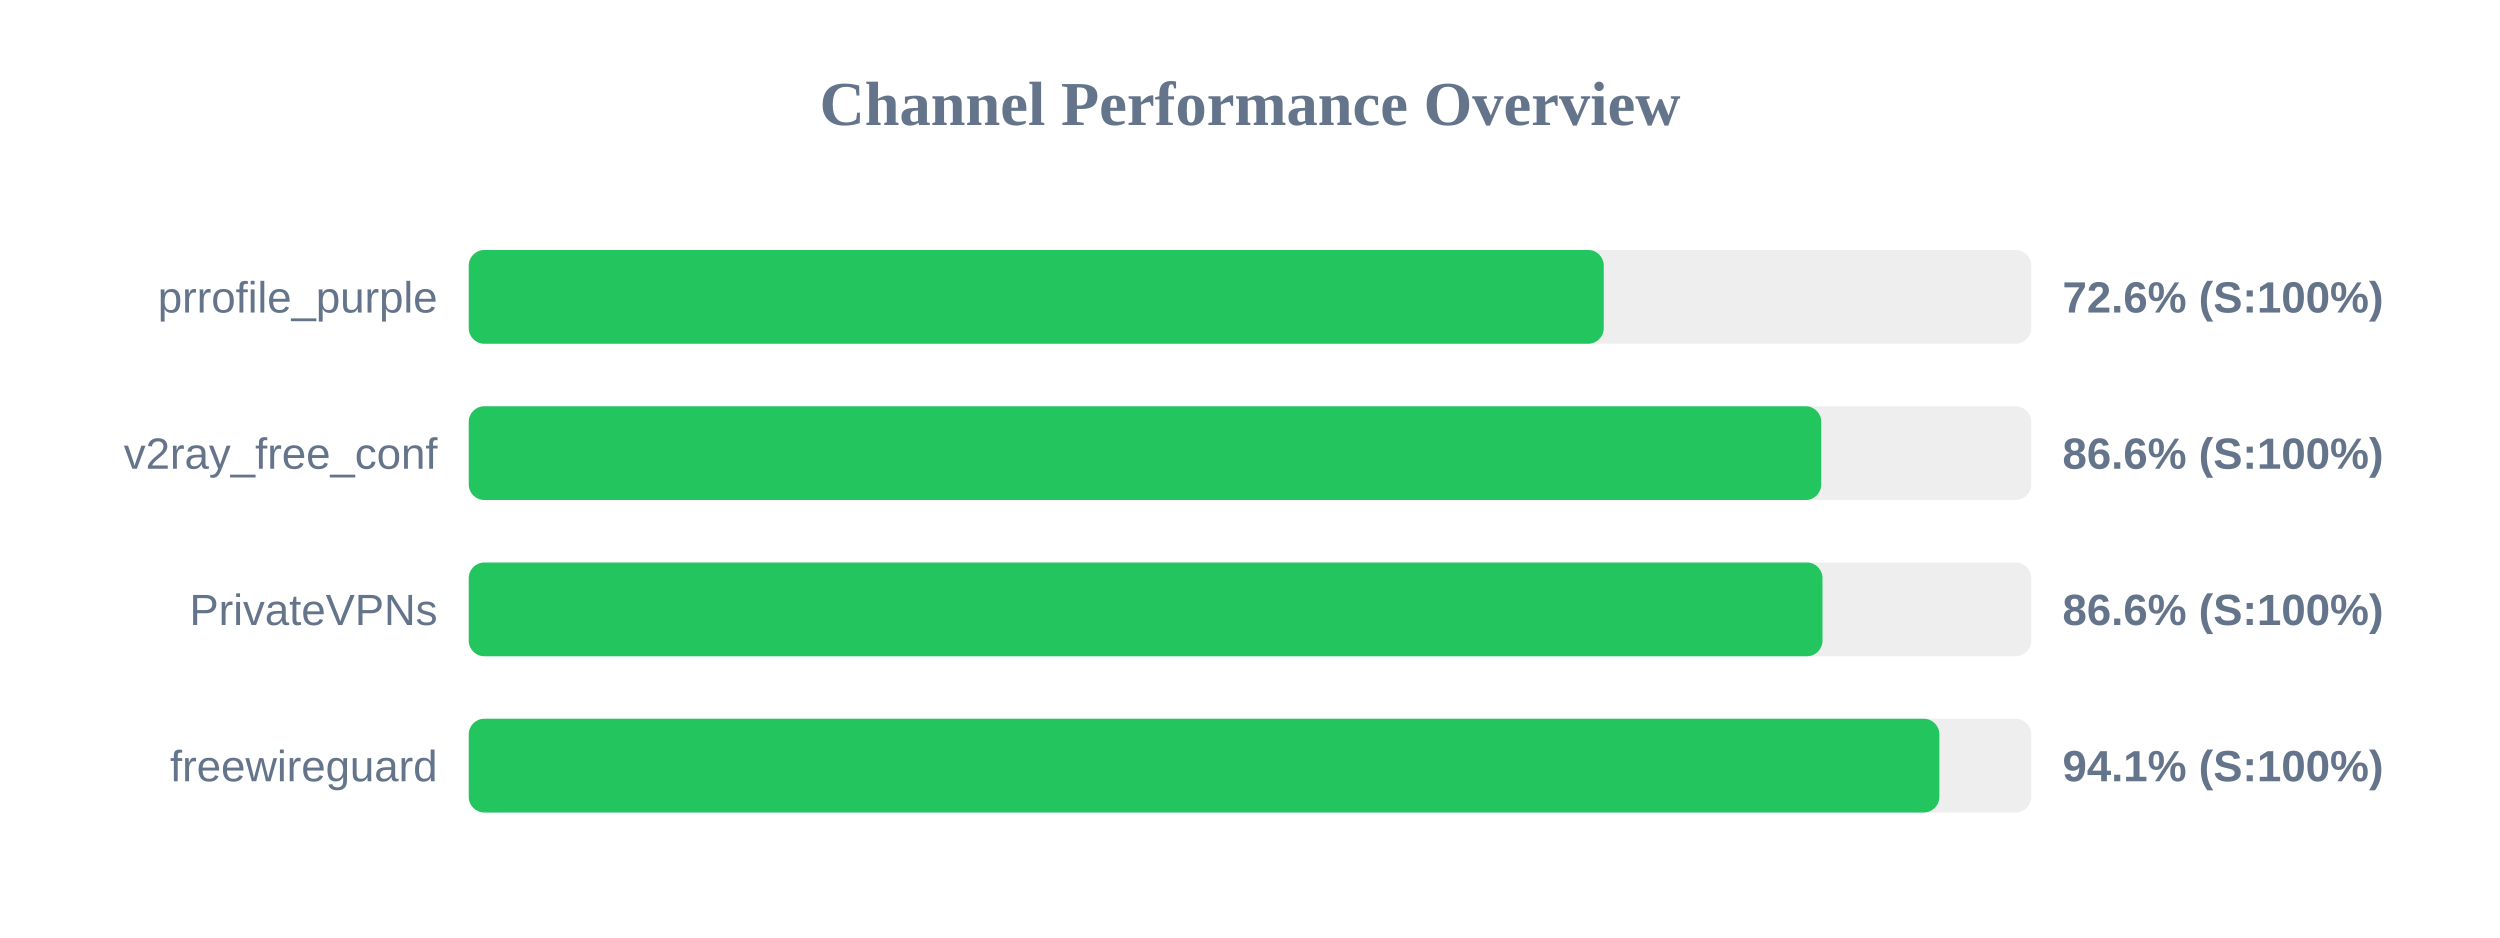
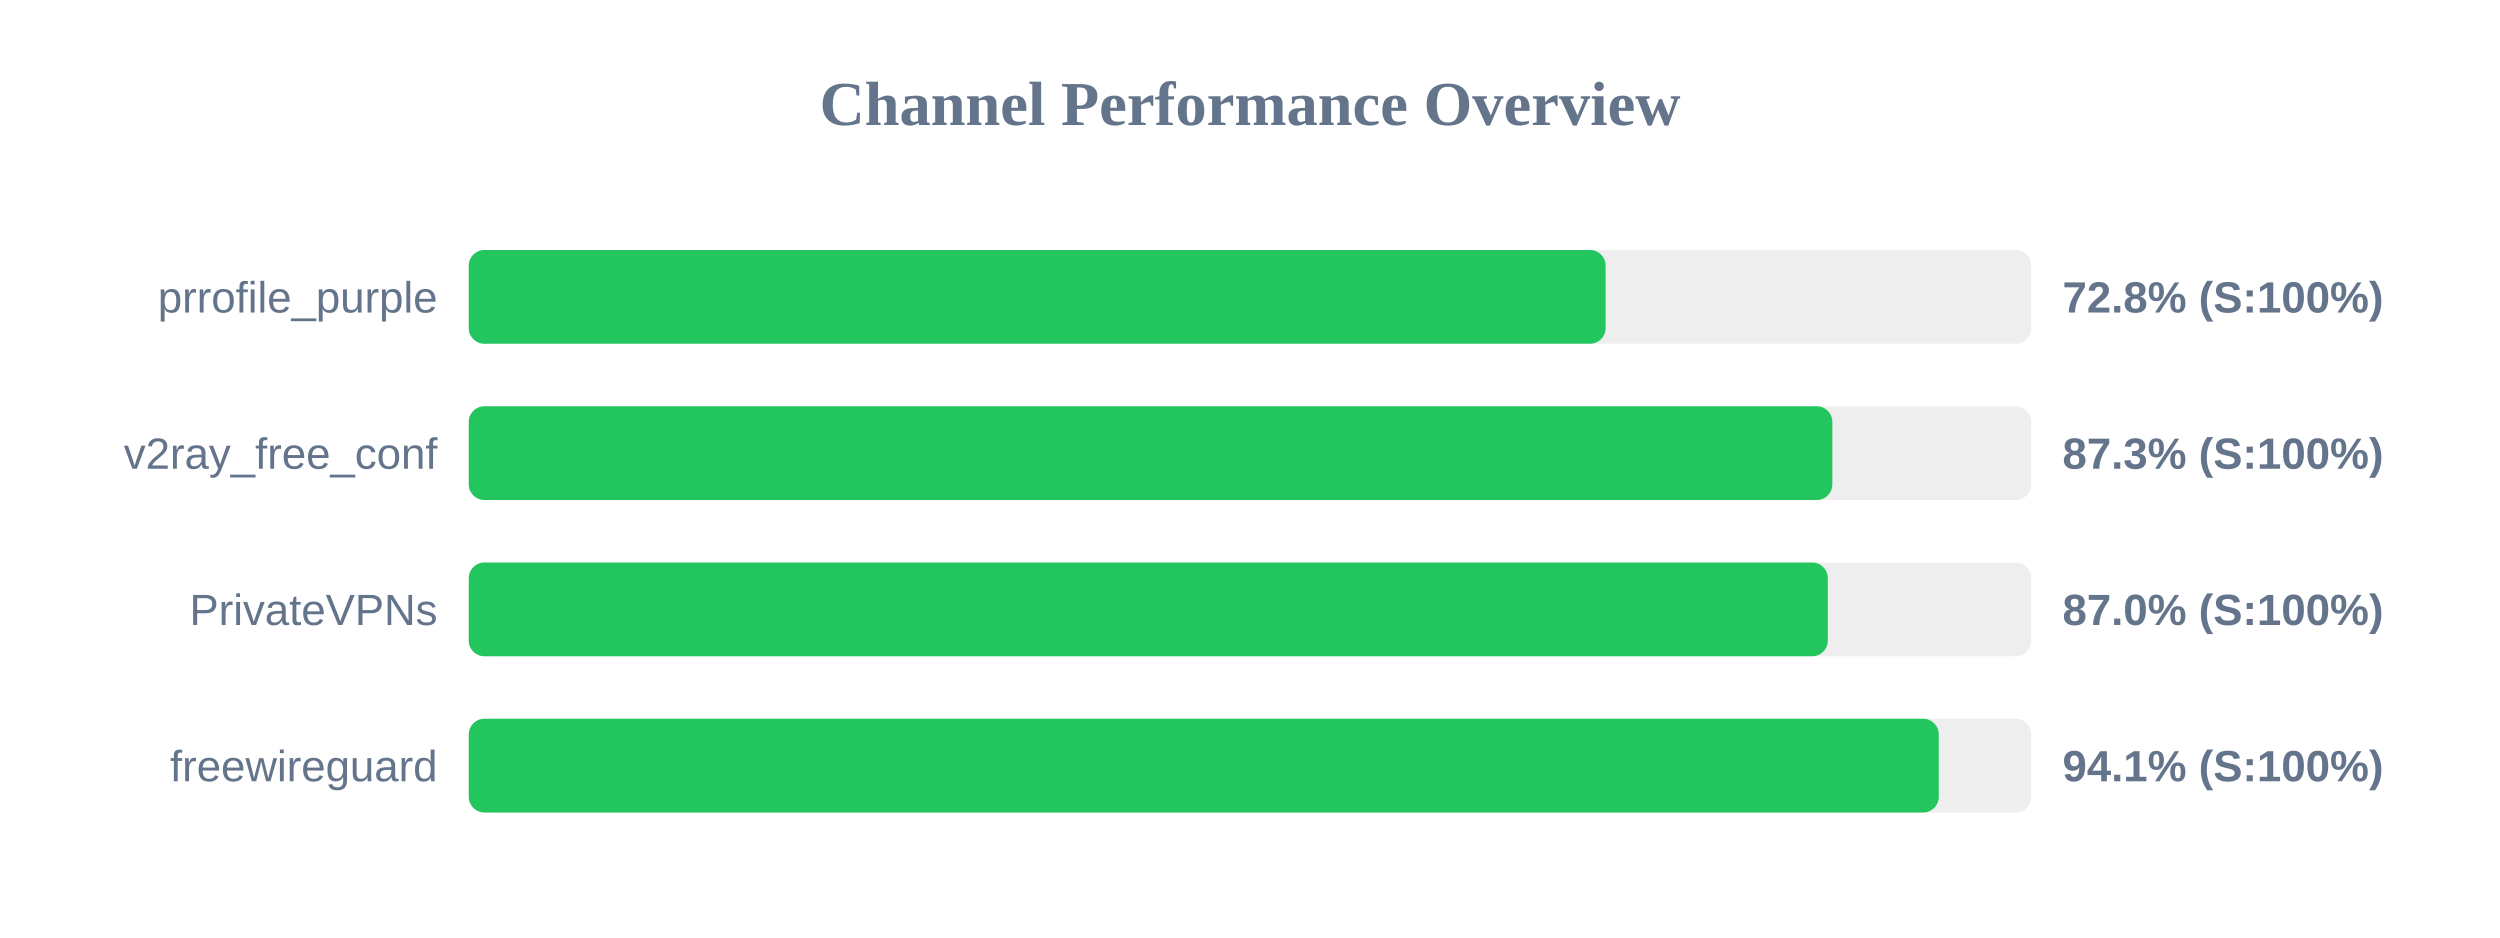
<svg xmlns="http://www.w3.org/2000/svg" width="800" height="300" version="1.1">
  <style>
        .row { font: 14px Arial; fill: #64748b; }
        .score { font: bold 14px Arial; fill: #64748b; }
    </style>
  <text x="400" y="40" text-anchor="middle" font-size="20px" font-weight="bold" fill="#64748b">Channel Performance Overview</text>
  <rect x="150" y="80" width="500" height="30" fill="#eee" rx="5" />
-   <rect x="150" y="80" width="363.2" height="30" fill="#22c55e" rx="5" />
+   <rect x="150" y="80" width="363.8" height="30" fill="#22c55e" rx="5" />
  <text x="140" y="100" text-anchor="end" class="row">prrofile_purple</text>
-   <text x="660" y="100" text-anchor="start" class="score">72.6% (S:100%)</text>
+   <text x="660" y="100" text-anchor="start" class="score">72.8% (S:100%)</text>
  <rect x="150" y="130" width="500" height="30" fill="#eee" rx="5" />
-   <rect x="150" y="130" width="432.8" height="30" fill="#22c55e" rx="5" />
+   <rect x="150" y="130" width="436.35" height="30" fill="#22c55e" rx="5" />
  <text x="140" y="150" text-anchor="end" class="row">v2ray_free_conf</text>
-   <text x="660" y="150" text-anchor="start" class="score">86.6% (S:100%)</text>
+   <text x="660" y="150" text-anchor="start" class="score">87.3% (S:100%)</text>
  <rect x="150" y="180" width="500" height="30" fill="#eee" rx="5" />
-   <rect x="150" y="180" width="433.2" height="30" fill="#22c55e" rx="5" />
+   <rect x="150" y="180" width="434.9" height="30" fill="#22c55e" rx="5" />
  <text x="140" y="200" text-anchor="end" class="row">PrivateVPNs</text>
-   <text x="660" y="200" text-anchor="start" class="score">86.6% (S:100%)</text>
+   <text x="660" y="200" text-anchor="start" class="score">87.0% (S:100%)</text>
  <rect x="150" y="230" width="500" height="30" fill="#eee" rx="5" />
-   <rect x="150" y="230" width="470.6" height="30" fill="#22c55e" rx="5" />
+   <rect x="150" y="230" width="470.4" height="30" fill="#22c55e" rx="5" />
  <text x="140" y="250" text-anchor="end" class="row">freewireguard</text>
  <text x="660" y="250" text-anchor="start" class="score">94.1% (S:100%)</text>
</svg>
